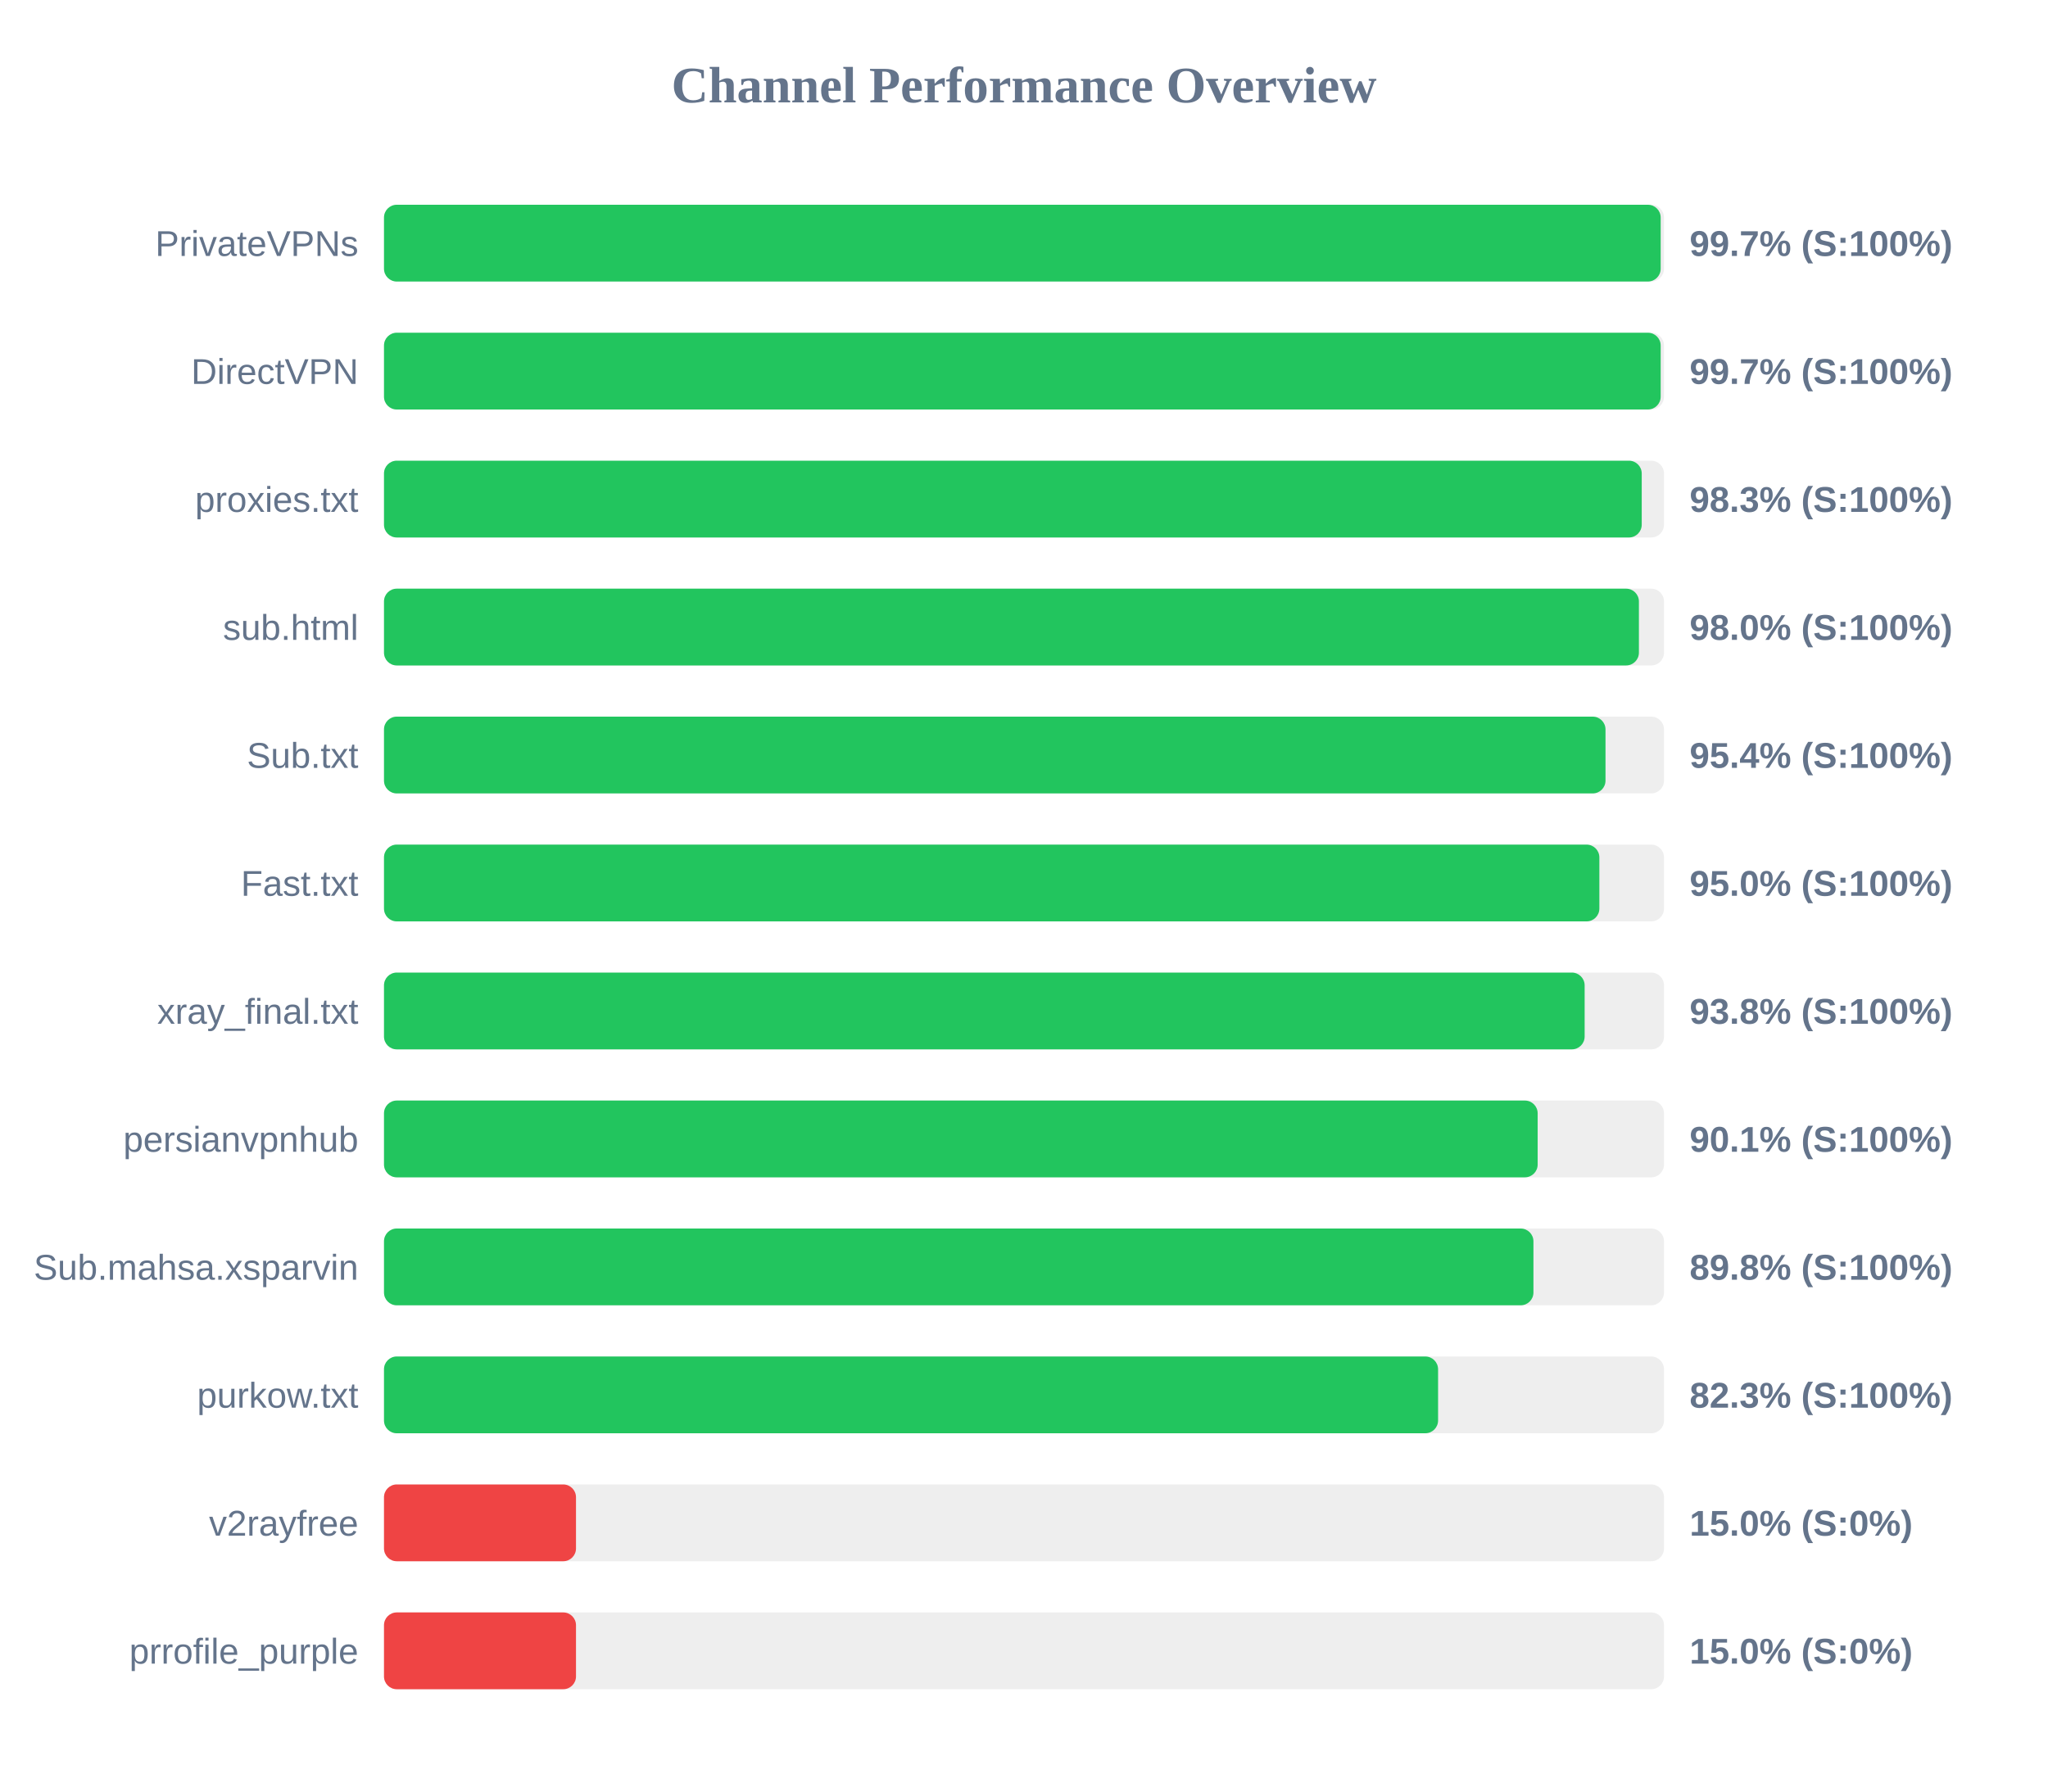
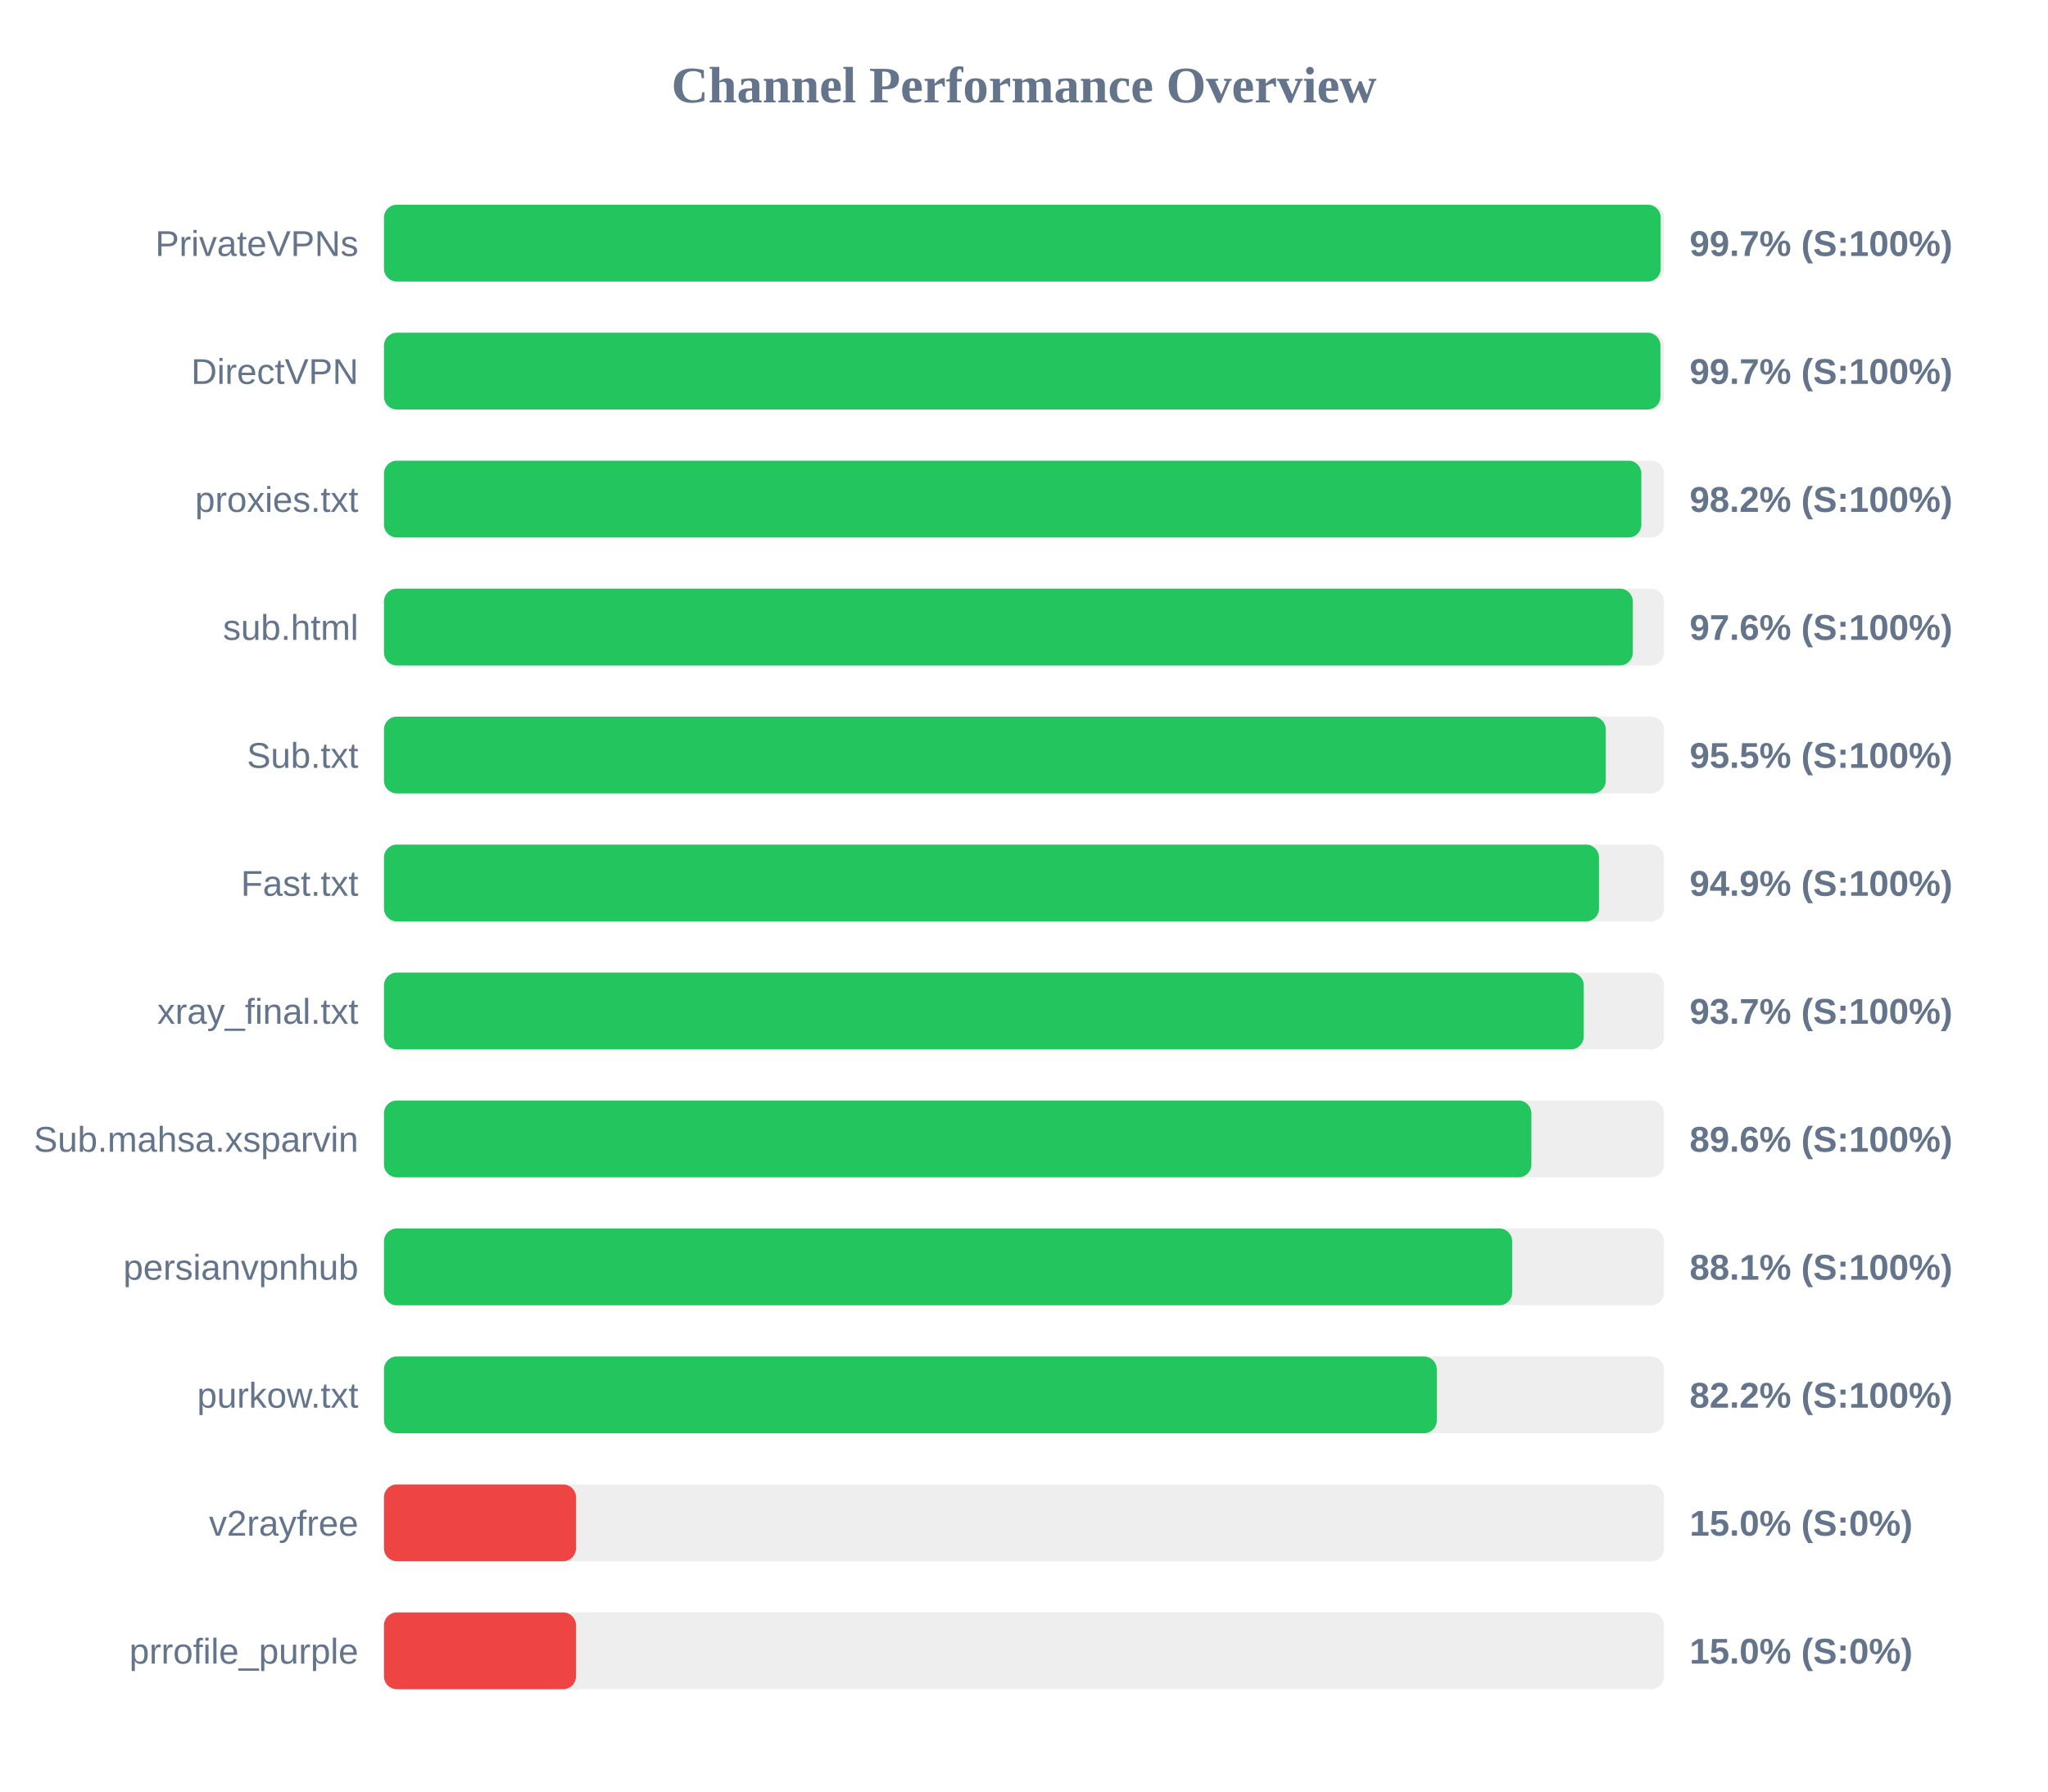
<svg xmlns="http://www.w3.org/2000/svg" width="800" height="700" version="1.1">
  <style>
        .row { font: 14px Arial; fill: #64748b; }
        .score { font: bold 14px Arial; fill: #64748b; }
    </style>
  <text x="400" y="40" text-anchor="middle" font-size="20px" font-weight="bold" fill="#64748b">Channel Performance Overview</text>
  <rect x="150" y="80" width="500" height="30" fill="#eee" rx="5" />
  <rect x="150" y="80" width="498.7" height="30" fill="#22c55e" rx="5" />
  <text x="140" y="100" text-anchor="end" class="row">PrivateVPNs</text>
  <text x="660" y="100" text-anchor="start" class="score">99.7% (S:100%)</text>
  <rect x="150" y="130" width="500" height="30" fill="#eee" rx="5" />
-   <rect x="150" y="130" width="498.7" height="30" fill="#22c55e" rx="5" />
+   <rect x="150" y="130" width="498.6" height="30" fill="#22c55e" rx="5" />
  <text x="140" y="150" text-anchor="end" class="row">DirectVPN</text>
  <text x="660" y="150" text-anchor="start" class="score">99.7% (S:100%)</text>
  <rect x="150" y="180" width="500" height="30" fill="#eee" rx="5" />
-   <rect x="150" y="180" width="491.3" height="30" fill="#22c55e" rx="5" />
+   <rect x="150" y="180" width="491.15" height="30" fill="#22c55e" rx="5" />
  <text x="140" y="200" text-anchor="end" class="row">proxies.txt</text>
-   <text x="660" y="200" text-anchor="start" class="score">98.3% (S:100%)</text>
+   <text x="660" y="200" text-anchor="start" class="score">98.2% (S:100%)</text>
  <rect x="150" y="230" width="500" height="30" fill="#eee" rx="5" />
-   <rect x="150" y="230" width="490.2" height="30" fill="#22c55e" rx="5" />
+   <rect x="150" y="230" width="487.8" height="30" fill="#22c55e" rx="5" />
  <text x="140" y="250" text-anchor="end" class="row">sub.html</text>
-   <text x="660" y="250" text-anchor="start" class="score">98.0% (S:100%)</text>
+   <text x="660" y="250" text-anchor="start" class="score">97.6% (S:100%)</text>
  <rect x="150" y="280" width="500" height="30" fill="#eee" rx="5" />
-   <rect x="150" y="280" width="477.15" height="30" fill="#22c55e" rx="5" />
+   <rect x="150" y="280" width="477.25" height="30" fill="#22c55e" rx="5" />
  <text x="140" y="300" text-anchor="end" class="row">Sub.txt</text>
-   <text x="660" y="300" text-anchor="start" class="score">95.4% (S:100%)</text>
+   <text x="660" y="300" text-anchor="start" class="score">95.5% (S:100%)</text>
  <rect x="150" y="330" width="500" height="30" fill="#eee" rx="5" />
-   <rect x="150" y="330" width="474.75" height="30" fill="#22c55e" rx="5" />
+   <rect x="150" y="330" width="474.6" height="30" fill="#22c55e" rx="5" />
  <text x="140" y="350" text-anchor="end" class="row">Fast.txt</text>
-   <text x="660" y="350" text-anchor="start" class="score">95.0% (S:100%)</text>
+   <text x="660" y="350" text-anchor="start" class="score">94.9% (S:100%)</text>
  <rect x="150" y="380" width="500" height="30" fill="#eee" rx="5" />
-   <rect x="150" y="380" width="469.0" height="30" fill="#22c55e" rx="5" />
+   <rect x="150" y="380" width="468.65" height="30" fill="#22c55e" rx="5" />
  <text x="140" y="400" text-anchor="end" class="row">xray_final.txt</text>
-   <text x="660" y="400" text-anchor="start" class="score">93.8% (S:100%)</text>
+   <text x="660" y="400" text-anchor="start" class="score">93.7% (S:100%)</text>
  <rect x="150" y="430" width="500" height="30" fill="#eee" rx="5" />
-   <rect x="150" y="430" width="450.65" height="30" fill="#22c55e" rx="5" />
-   <text x="140" y="450" text-anchor="end" class="row">persianvpnhub</text>
-   <text x="660" y="450" text-anchor="start" class="score">90.1% (S:100%)</text>
+   <rect x="150" y="430" width="448.2" height="30" fill="#22c55e" rx="5" />
+   <text x="140" y="450" text-anchor="end" class="row">Sub.mahsa.xsparvin</text>
+   <text x="660" y="450" text-anchor="start" class="score">89.6% (S:100%)</text>
  <rect x="150" y="480" width="500" height="30" fill="#eee" rx="5" />
-   <rect x="150" y="480" width="449.0" height="30" fill="#22c55e" rx="5" />
-   <text x="140" y="500" text-anchor="end" class="row">Sub.mahsa.xsparvin</text>
-   <text x="660" y="500" text-anchor="start" class="score">89.8% (S:100%)</text>
+   <rect x="150" y="480" width="440.7" height="30" fill="#22c55e" rx="5" />
+   <text x="140" y="500" text-anchor="end" class="row">persianvpnhub</text>
+   <text x="660" y="500" text-anchor="start" class="score">88.1% (S:100%)</text>
  <rect x="150" y="530" width="500" height="30" fill="#eee" rx="5" />
-   <rect x="150" y="530" width="411.75" height="30" fill="#22c55e" rx="5" />
+   <rect x="150" y="530" width="411.25" height="30" fill="#22c55e" rx="5" />
  <text x="140" y="550" text-anchor="end" class="row">purkow.txt</text>
-   <text x="660" y="550" text-anchor="start" class="score">82.3% (S:100%)</text>
+   <text x="660" y="550" text-anchor="start" class="score">82.2% (S:100%)</text>
  <rect x="150" y="580" width="500" height="30" fill="#eee" rx="5" />
  <rect x="150" y="580" width="75.0" height="30" fill="#ef4444" rx="5" />
  <text x="140" y="600" text-anchor="end" class="row">v2rayfree</text>
  <text x="660" y="600" text-anchor="start" class="score">15.0% (S:0%)</text>
  <rect x="150" y="630" width="500" height="30" fill="#eee" rx="5" />
  <rect x="150" y="630" width="75.0" height="30" fill="#ef4444" rx="5" />
  <text x="140" y="650" text-anchor="end" class="row">prrofile_purple</text>
  <text x="660" y="650" text-anchor="start" class="score">15.0% (S:0%)</text>
</svg>
